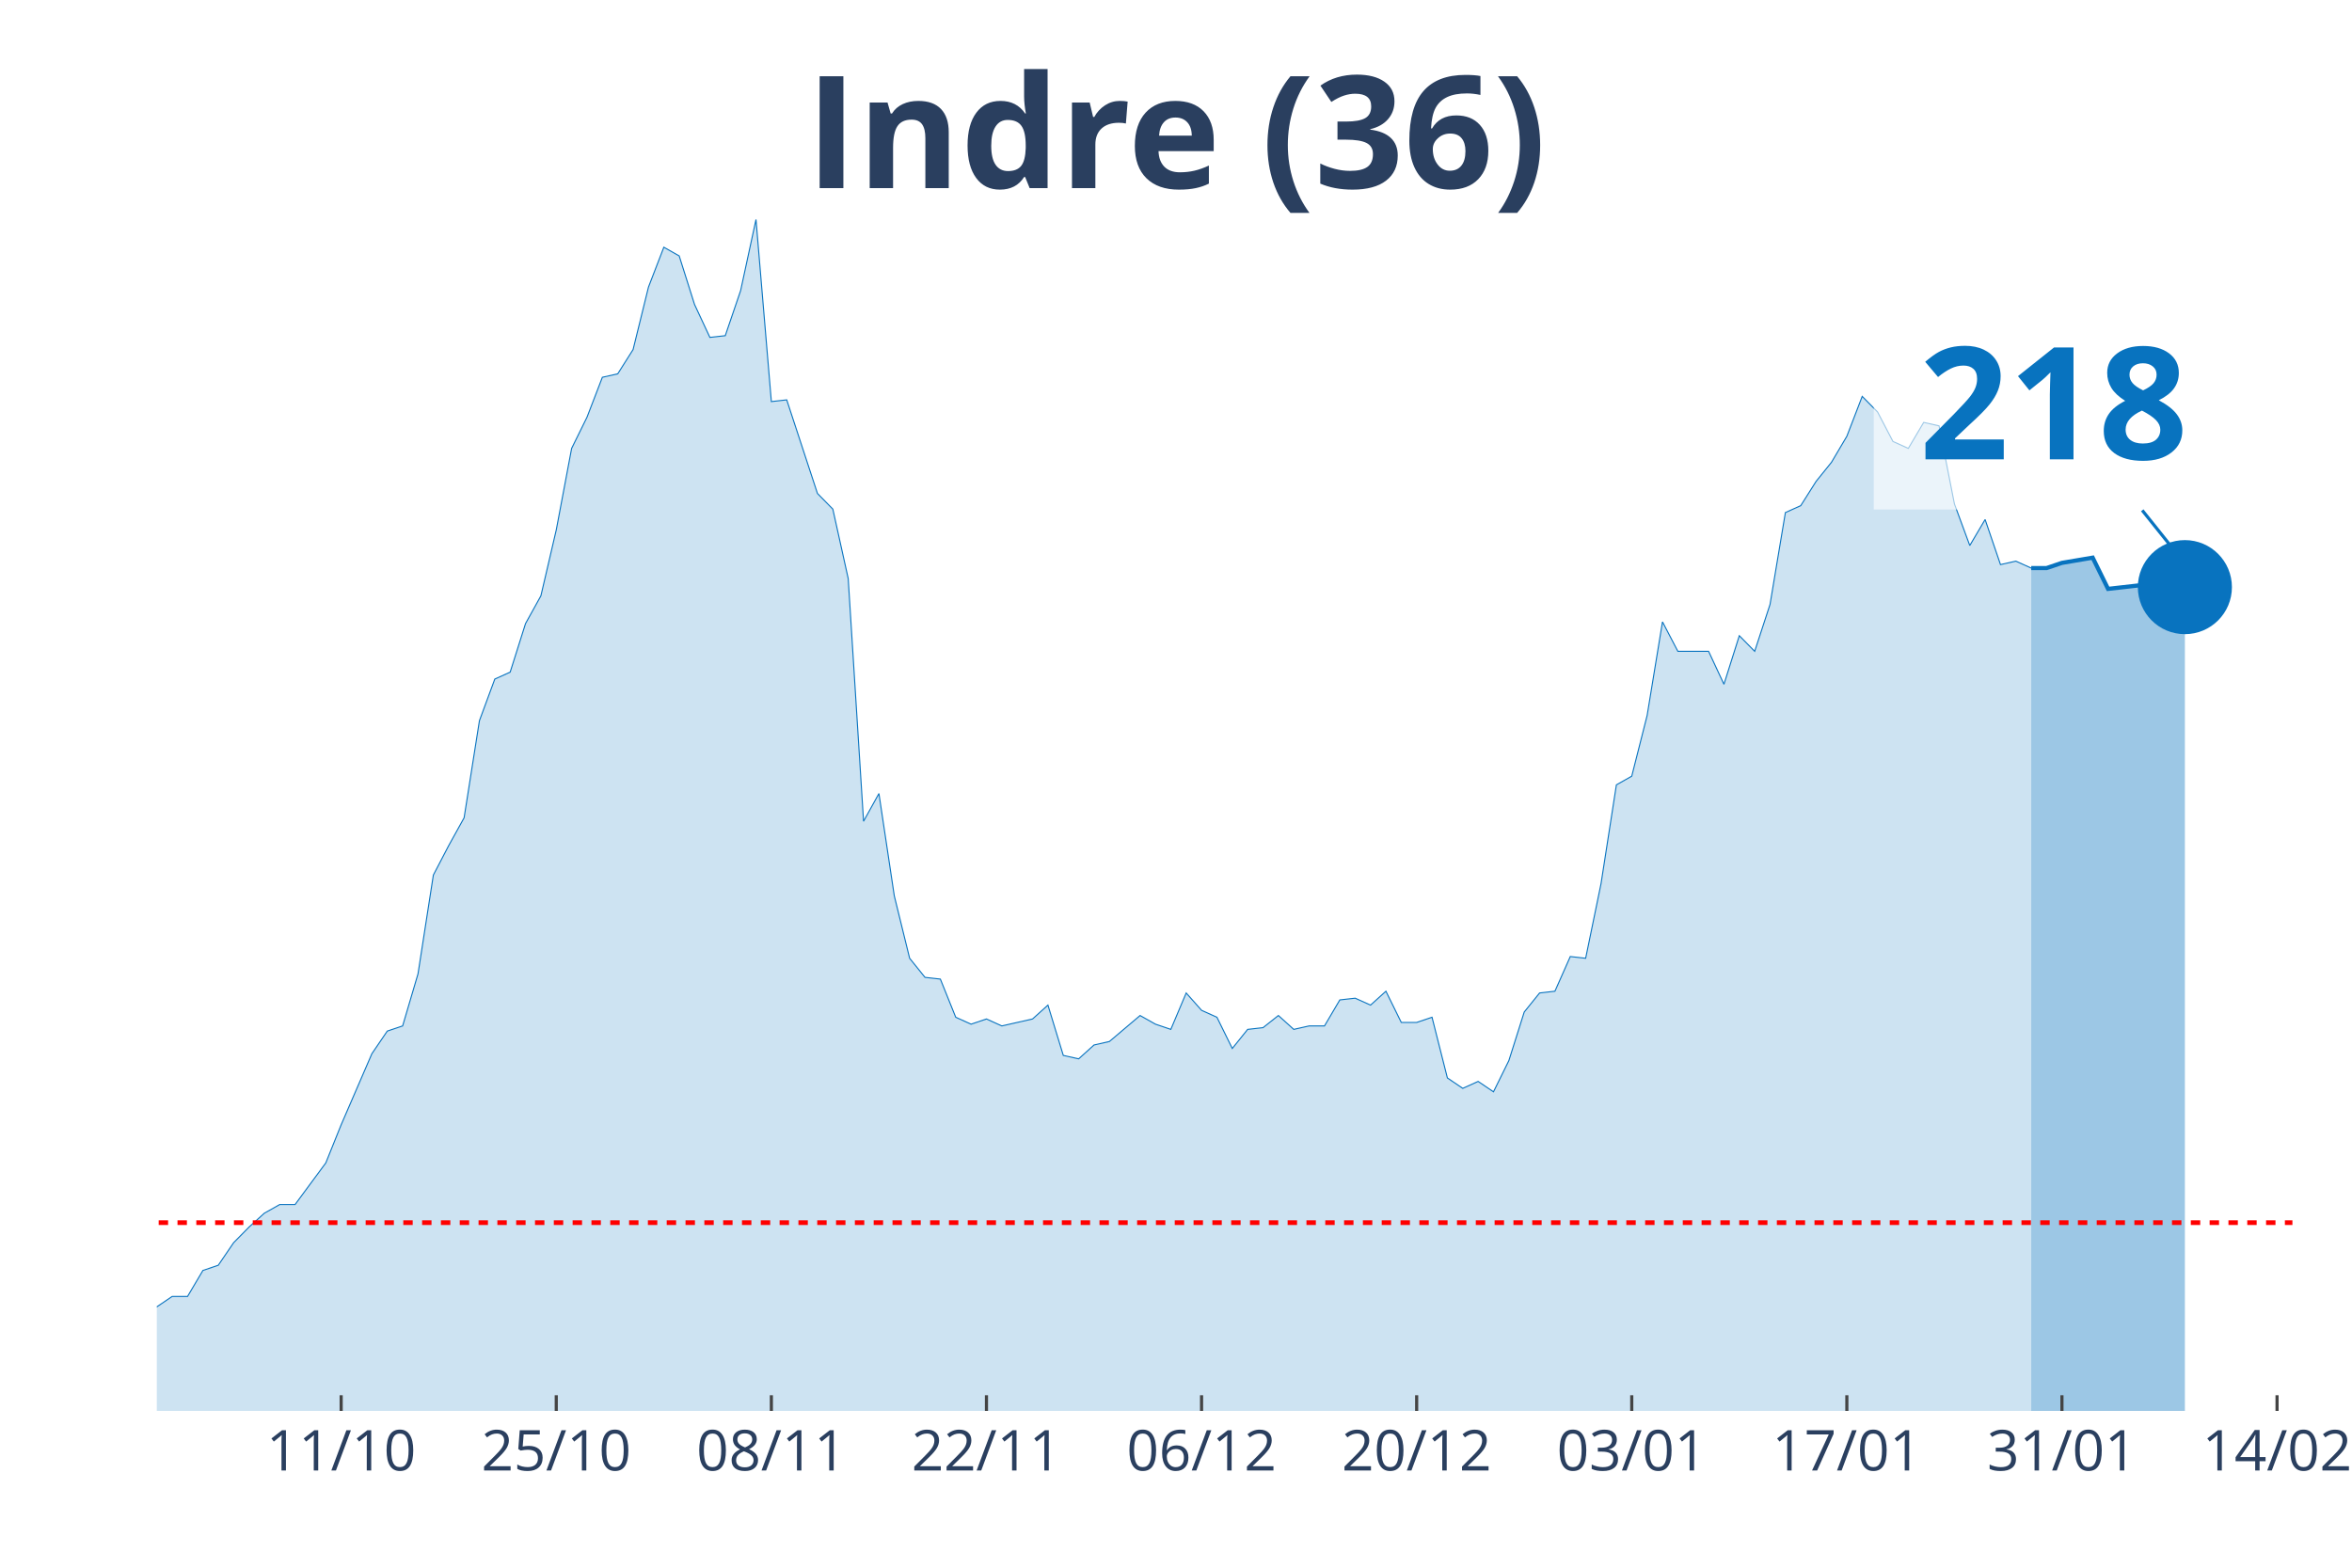
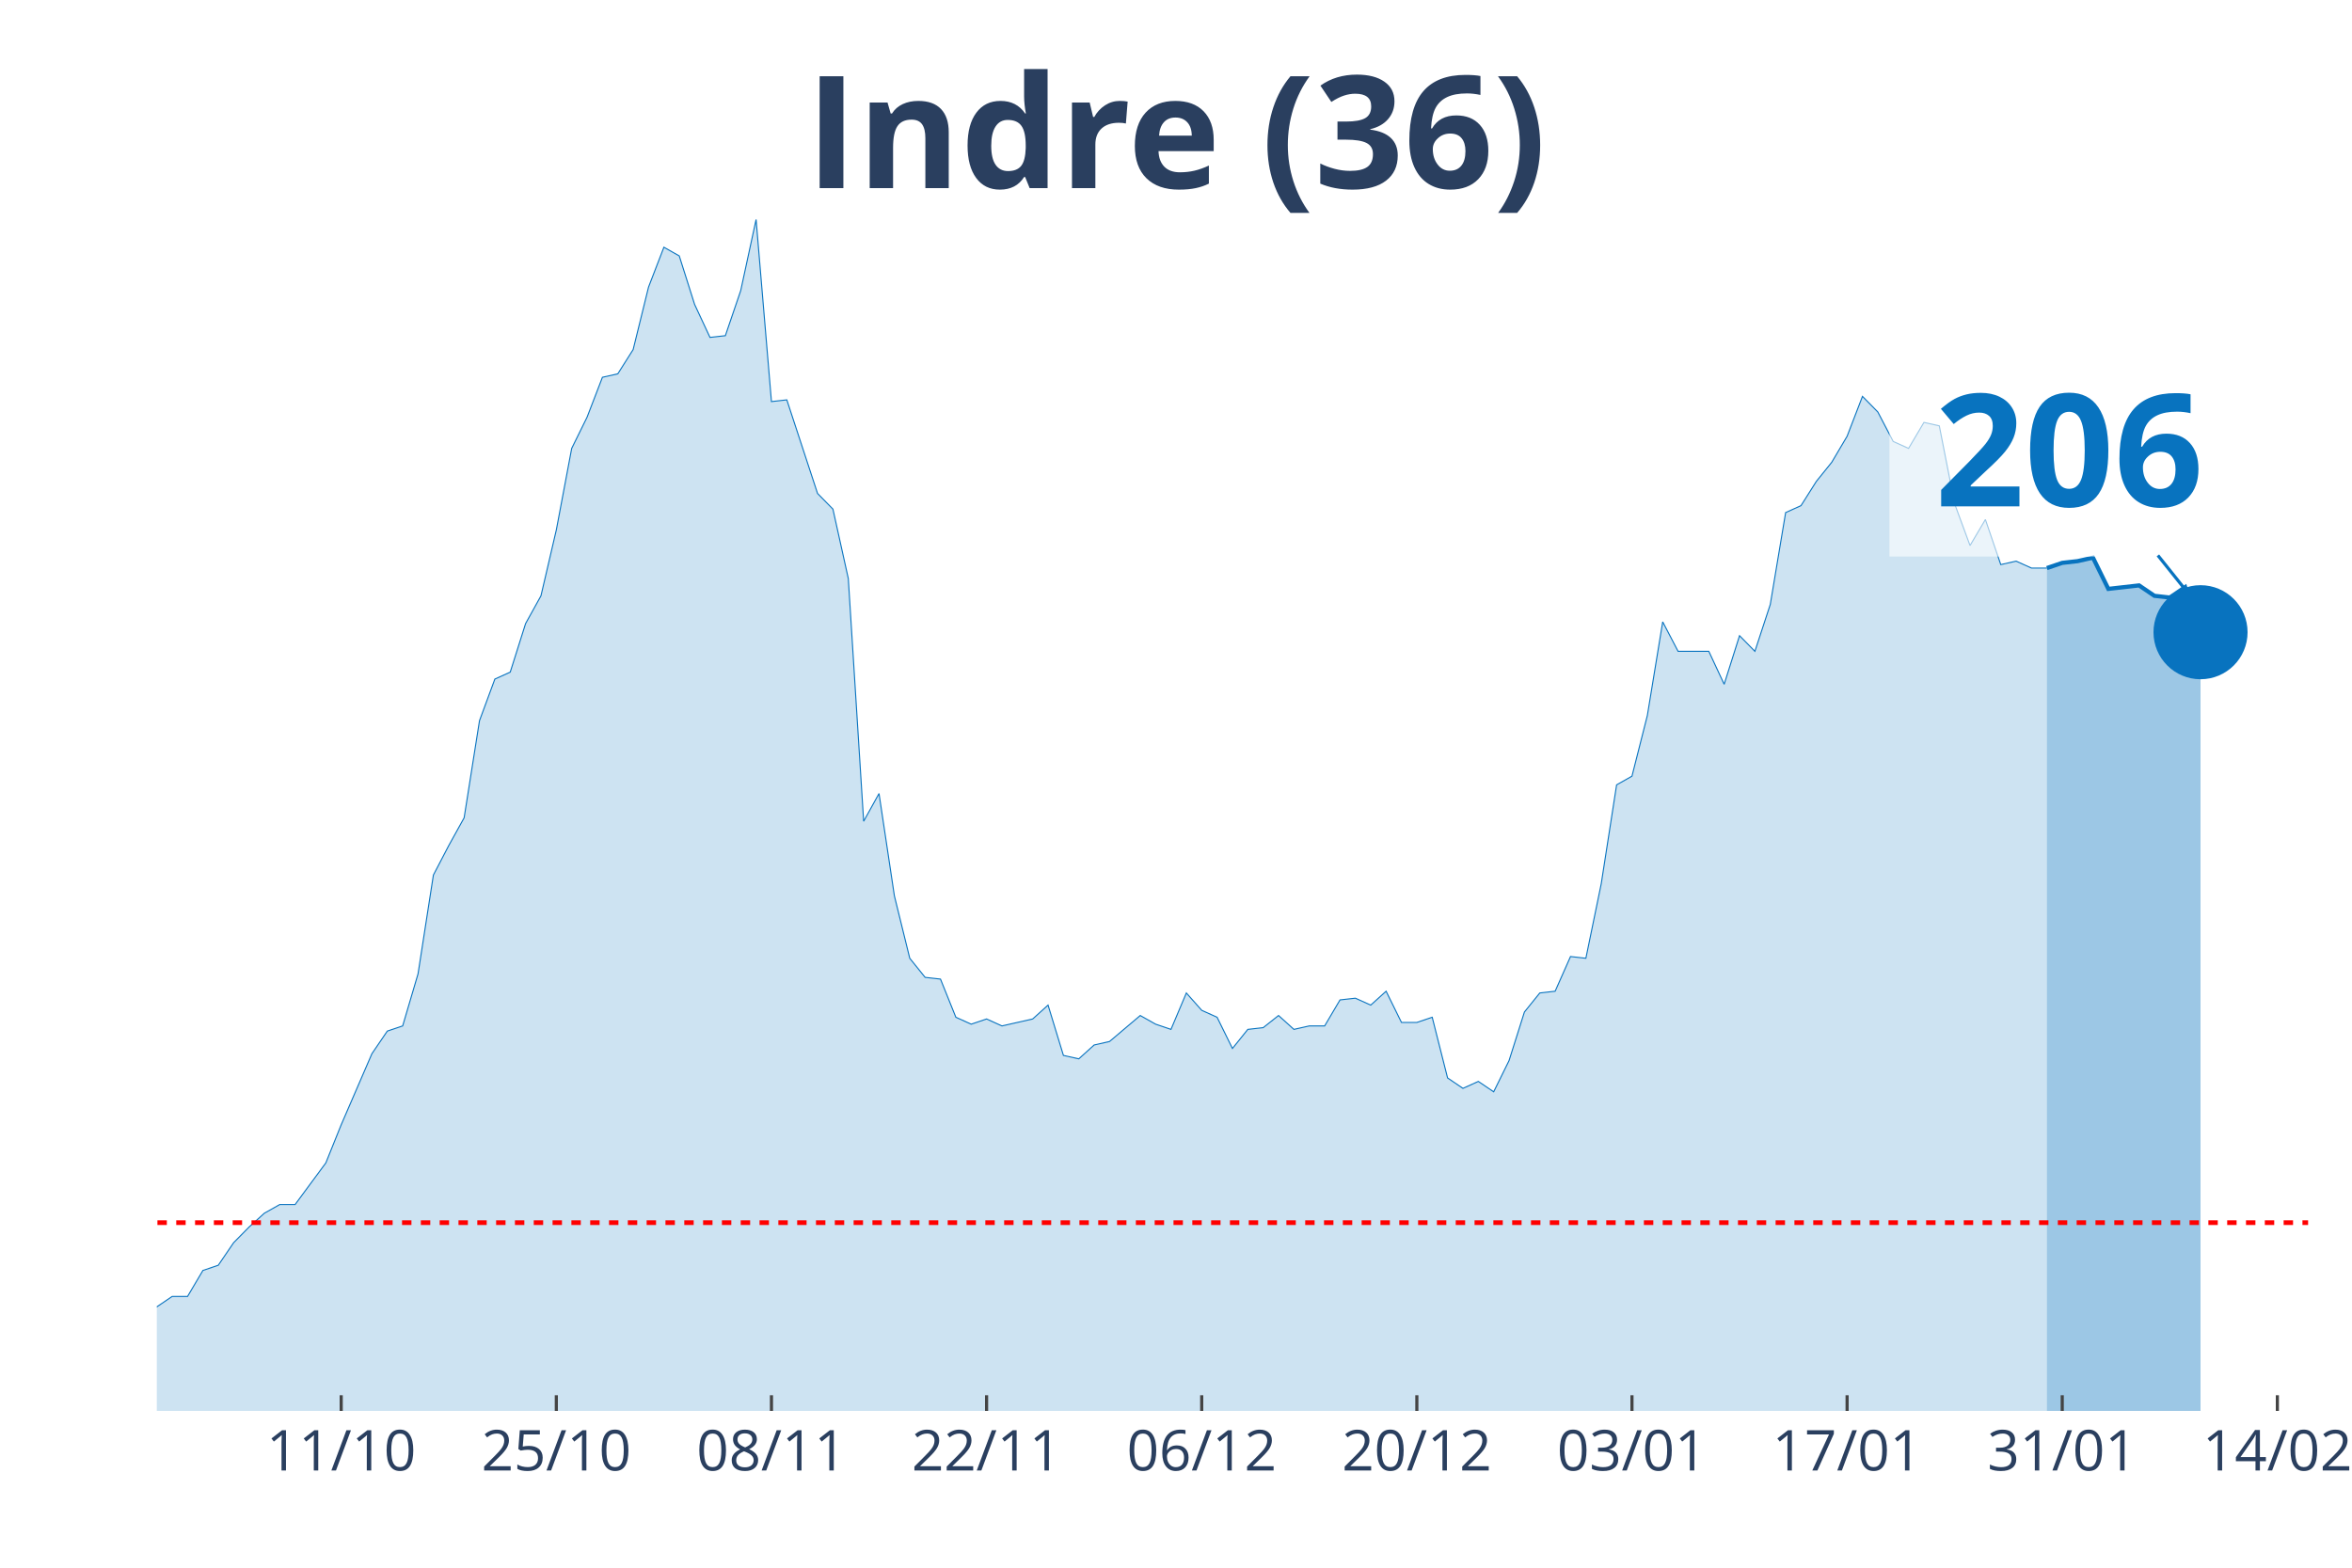
<svg xmlns="http://www.w3.org/2000/svg" class="main-svg" width="1125" height="750" style="" viewBox="0 0 750 500">
  <rect x="0" y="0" width="750" height="500" style="fill: rgb(0, 0, 0); fill-opacity: 0;" />
-   <defs id="defs-dae8bf">
+   <defs id="defs-c87c7f">
    <g class="clips">
-       <clipPath id="clipdae8bfxyplot" class="plotclip">
-         <rect width="681" height="380" />
+       <clipPath id="clipc87c7fxyplot" class="plotclip">
+         <rect width="686" height="380" />
      </clipPath>
-       <clipPath class="axesclip" id="clipdae8bfx">
-         <rect x="50" y="0" width="681" height="500" />
+       <clipPath class="axesclip" id="clipc87c7fx">
+         <rect x="50" y="0" width="686" height="500" />
      </clipPath>
-       <clipPath class="axesclip" id="clipdae8bfy">
+       <clipPath class="axesclip" id="clipc87c7fy">
        <rect x="0" y="70" width="750" height="380" />
      </clipPath>
-       <clipPath class="axesclip" id="clipdae8bfxy">
-         <rect x="50" y="70" width="681" height="380" />
+       <clipPath class="axesclip" id="clipc87c7fxy">
+         <rect x="50" y="70" width="686" height="380" />
      </clipPath>
    </g>
    <g class="gradients" />
  </defs>
  <g class="bglayer">
-     <rect class="bg" x="50" y="70" width="681" height="380" style="fill: rgb(0, 0, 0); fill-opacity: 0; stroke-width: 0;" />
+     <rect class="bg" x="50" y="70" width="686" height="380" style="fill: rgb(0, 0, 0); fill-opacity: 0; stroke-width: 0;" />
  </g>
  <g class="layer-below">
    <g class="imagelayer" />
    <g class="shapelayer" />
  </g>
  <g class="cartesianlayer">
    <g class="subplot xy">
      <g class="layer-subplot">
        <g class="shapelayer" />
        <g class="imagelayer" />
      </g>
      <g class="gridlayer">
        <g class="x">
-           <path class="xgrid crisp" transform="translate(108.79,0)" d="M0,70v380" style="stroke: rgb(255, 255, 255); stroke-opacity: 1; stroke-width: 1px;" />
-           <path class="xgrid crisp" transform="translate(177.38,0)" d="M0,70v380" style="stroke: rgb(255, 255, 255); stroke-opacity: 1; stroke-width: 1px;" />
-           <path class="xgrid crisp" transform="translate(245.97,0)" d="M0,70v380" style="stroke: rgb(255, 255, 255); stroke-opacity: 1; stroke-width: 1px;" />
-           <path class="xgrid crisp" transform="translate(314.56,0)" d="M0,70v380" style="stroke: rgb(255, 255, 255); stroke-opacity: 1; stroke-width: 1px;" />
-           <path class="xgrid crisp" transform="translate(383.15,0)" d="M0,70v380" style="stroke: rgb(255, 255, 255); stroke-opacity: 1; stroke-width: 1px;" />
-           <path class="xgrid crisp" transform="translate(451.74,0)" d="M0,70v380" style="stroke: rgb(255, 255, 255); stroke-opacity: 1; stroke-width: 1px;" />
-           <path class="xgrid crisp" transform="translate(520.33,0)" d="M0,70v380" style="stroke: rgb(255, 255, 255); stroke-opacity: 1; stroke-width: 1px;" />
-           <path class="xgrid crisp" transform="translate(588.92,0)" d="M0,70v380" style="stroke: rgb(255, 255, 255); stroke-opacity: 1; stroke-width: 1px;" />
-           <path class="xgrid crisp" transform="translate(657.51,0)" d="M0,70v380" style="stroke: rgb(255, 255, 255); stroke-opacity: 1; stroke-width: 1px;" />
-           <path class="xgrid crisp" transform="translate(726.1,0)" d="M0,70v380" style="stroke: rgb(255, 255, 255); stroke-opacity: 1; stroke-width: 1px;" />
+           <path class="xgrid crisp" transform="translate(108.8,0)" d="M0,70v380" style="stroke: rgb(255, 255, 255); stroke-opacity: 1; stroke-width: 1px;" />
+           <path class="xgrid crisp" transform="translate(177.4,0)" d="M0,70v380" style="stroke: rgb(255, 255, 255); stroke-opacity: 1; stroke-width: 1px;" />
+           <path class="xgrid crisp" transform="translate(246,0)" d="M0,70v380" style="stroke: rgb(255, 255, 255); stroke-opacity: 1; stroke-width: 1px;" />
+           <path class="xgrid crisp" transform="translate(314.6,0)" d="M0,70v380" style="stroke: rgb(255, 255, 255); stroke-opacity: 1; stroke-width: 1px;" />
+           <path class="xgrid crisp" transform="translate(383.2,0)" d="M0,70v380" style="stroke: rgb(255, 255, 255); stroke-opacity: 1; stroke-width: 1px;" />
+           <path class="xgrid crisp" transform="translate(451.8,0)" d="M0,70v380" style="stroke: rgb(255, 255, 255); stroke-opacity: 1; stroke-width: 1px;" />
+           <path class="xgrid crisp" transform="translate(520.4,0)" d="M0,70v380" style="stroke: rgb(255, 255, 255); stroke-opacity: 1; stroke-width: 1px;" />
+           <path class="xgrid crisp" transform="translate(589,0)" d="M0,70v380" style="stroke: rgb(255, 255, 255); stroke-opacity: 1; stroke-width: 1px;" />
+           <path class="xgrid crisp" transform="translate(657.6,0)" d="M0,70v380" style="stroke: rgb(255, 255, 255); stroke-opacity: 1; stroke-width: 1px;" />
+           <path class="xgrid crisp" transform="translate(726.2,0)" d="M0,70v380" style="stroke: rgb(255, 255, 255); stroke-opacity: 1; stroke-width: 1px;" />
        </g>
        <g class="y" />
      </g>
      <g class="zerolinelayer" />
      <path class="xlines-below" />
      <path class="ylines-below" />
      <g class="overlines-below" />
      <g class="xaxislayer-below" />
      <g class="yaxislayer-below" />
      <g class="overaxes-below" />
-       <g class="plot" transform="translate(50, 70)" clip-path="url('#clipdae8bfxyplot')">
+       <g class="plot" transform="translate(50, 70)" clip-path="url('#clipc87c7fxyplot')">
        <g class="scatterlayer mlayer">
-           <g class="trace scatter tracefd87de" style="stroke-miterlimit: 2;">
+           <g class="trace scatter traced8b78a" style="stroke-miterlimit: 2;">
            <g class="fills">
              <g>
-                 <path class="js-fill" d="M597.71,380L-666.3,380L-666.3,373.92L-592.81,377.23L-587.91,377.23L-318.45,377.79L-313.55,375.57L-264.56,374.47L-259.66,371.7L-249.86,370.04L-244.96,373.36L-235.17,370.04L-230.27,370.04L-210.67,370.6L-205.77,375.02L-195.97,374.47L-191.07,370.04L-181.27,358.98L-176.37,354L-166.58,348.47L-161.68,348.47L-151.88,349.58L-146.98,353.45L-132.28,360.09L-127.38,360.09L-122.48,361.75L-117.58,361.19L-107.78,362.85L-102.88,359.53L-88.19,354.56L-83.29,346.81L-78.39,344.6L-73.49,337.41L-68.59,332.98L-63.69,332.98L-58.79,334.09L-53.89,329.11L-48.99,338.52L-44.09,340.73L-34.29,344.6L-29.4,345.71L-24.5,345.71L-19.6,350.68L-14.7,347.92L-9.8,346.81L-4.9,348.47L0,346.81L4.9,343.49L9.8,343.49L14.7,335.2L19.6,333.54L24.5,326.35L29.4,321.37L34.29,316.94L39.19,314.18L44.09,314.18L48.99,307.54L53.89,300.9L58.79,288.73L68.59,266.06L73.49,258.86L78.39,257.21L83.29,240.61L88.19,209.08L93.09,199.68L97.99,190.83L102.88,159.85L107.78,146.58L112.68,144.37L117.58,128.88L122.48,120.03L127.38,99.01L132.28,73.01L137.18,63.06L142.08,50.33L146.98,49.23L151.88,41.48L156.78,21.57L161.68,8.85L166.58,11.62L171.47,27.1L176.37,37.61L181.27,37.06L186.17,22.68L191.07,0L195.97,58.08L200.87,57.53L210.67,87.39L215.57,92.37L220.47,114.5L225.37,191.94L230.27,183.09L235.17,215.72L240.06,235.63L244.96,241.72L249.86,242.27L254.76,254.44L259.66,256.65L264.56,254.99L269.46,257.21L274.36,256.1L279.26,254.99L284.16,250.57L289.06,266.61L293.96,267.71L298.86,263.29L303.76,262.18L313.55,253.89L318.45,256.65L323.35,258.31L328.25,246.7L333.15,252.23L338.05,254.44L342.95,264.4L347.85,258.31L352.75,257.76L357.65,253.89L362.55,258.31L367.45,257.21L372.35,257.21L377.24,248.91L382.14,248.36L387.04,250.57L391.94,246.14L396.84,256.1L401.74,256.1L406.64,254.44L411.54,273.8L416.44,277.12L421.34,274.91L426.24,278.22L431.14,268.27L436.04,252.78L440.94,246.7L445.83,246.14L450.73,235.08L455.63,235.63L460.53,211.85L465.43,180.32L470.33,177.55L475.23,158.2L480.13,128.33L485.03,137.73L494.83,137.73L499.73,148.24L504.63,132.75L509.53,137.73L514.42,122.79L519.32,93.48L524.22,91.27L529.12,83.52L534.02,77.44L538.92,69.14L543.82,56.42L548.72,61.4L553.62,70.8L558.52,73.01L563.42,64.72L568.32,65.82L573.22,90.71L578.12,103.99L583.01,95.69L587.91,110.07L592.81,108.97L597.71,111.18" style="fill: rgb(8, 115, 191); fill-opacity: 0.2; stroke-width: 0;" />
+                 <path class="js-fill" d="M602.7,380L-666.4,380L-666.4,373.92L-592.9,377.23L-588,377.23L-318.5,377.79L-313.6,375.57L-264.6,374.47L-259.7,371.7L-249.9,370.04L-245,373.36L-235.2,370.04L-230.3,370.04L-210.7,370.6L-205.8,375.02L-196,374.47L-191.1,370.04L-181.3,358.98L-176.4,354L-166.6,348.47L-161.7,348.47L-151.9,349.58L-147,353.45L-132.3,360.09L-127.4,360.09L-122.5,361.75L-117.6,361.19L-107.8,362.85L-102.9,359.53L-88.2,354.56L-83.3,346.81L-78.4,344.6L-73.5,337.41L-68.6,332.98L-63.7,332.98L-58.8,334.09L-53.9,329.11L-49,338.52L-44.1,340.73L-34.3,344.6L-29.4,345.71L-24.5,345.71L-19.6,350.68L-14.7,347.92L-9.8,346.81L-4.9,348.47L0,346.81L4.9,343.49L9.8,343.49L14.7,335.2L19.6,333.54L24.5,326.35L29.4,321.37L34.3,316.94L39.2,314.18L44.1,314.18L49,307.54L53.9,300.9L58.8,288.73L68.6,266.06L73.5,258.86L78.4,257.21L83.3,240.61L88.2,209.08L93.1,199.68L98,190.83L102.9,159.85L107.8,146.58L112.7,144.37L117.6,128.88L122.5,120.03L127.4,99.01L132.3,73.01L137.2,63.06L142.1,50.33L147,49.23L151.9,41.48L156.8,21.57L161.7,8.85L166.6,11.62L171.5,27.1L176.4,37.61L181.3,37.06L186.2,22.68L191.1,0L196,58.08L200.9,57.53L210.7,87.39L215.6,92.37L220.5,114.5L225.4,191.94L230.3,183.09L235.2,215.72L240.1,235.63L245,241.72L249.9,242.27L254.8,254.44L259.7,256.65L264.6,254.99L269.5,257.21L274.4,256.1L279.3,254.99L284.2,250.57L289.1,266.61L294,267.71L298.9,263.29L303.8,262.18L313.6,253.89L318.5,256.65L323.4,258.31L328.3,246.7L333.2,252.23L338.1,254.44L343,264.4L347.9,258.31L352.8,257.76L357.7,253.89L362.6,258.31L367.5,257.21L372.4,257.21L377.3,248.91L382.2,248.36L387.1,250.57L392,246.14L396.9,256.1L401.8,256.1L406.7,254.44L411.6,273.8L416.5,277.12L421.4,274.91L426.3,278.22L431.2,268.27L436.1,252.78L441,246.7L445.9,246.14L450.8,235.08L455.7,235.63L460.6,211.85L465.5,180.32L470.4,177.55L475.3,158.2L480.2,128.33L485.1,137.73L494.9,137.73L499.8,148.24L504.7,132.75L509.6,137.73L514.5,122.79L519.4,93.48L524.3,91.27L529.2,83.52L534.1,77.44L539,69.14L543.9,56.42L548.8,61.4L553.7,70.8L558.6,73.01L563.5,64.72L568.4,65.82L573.3,90.71L578.2,103.99L583.1,95.69L588,110.07L592.9,108.97L597.8,111.18L602.7,111.18" style="fill: rgb(8, 115, 191); fill-opacity: 0.2; stroke-width: 0;" />
              </g>
            </g>
            <g class="errorbars" />
            <g class="lines">
-               <path class="js-line" d="M-666.3,373.92L-592.81,377.23L-587.91,377.23L-318.45,377.79L-313.55,375.57L-264.56,374.47L-259.66,371.7L-249.86,370.04L-244.96,373.36L-235.17,370.04L-230.27,370.04L-210.67,370.6L-205.77,375.02L-195.97,374.47L-191.07,370.04L-181.27,358.98L-176.37,354L-166.58,348.47L-161.68,348.47L-151.88,349.58L-146.98,353.45L-132.28,360.09L-127.38,360.09L-122.48,361.75L-117.58,361.19L-107.78,362.85L-102.88,359.53L-88.19,354.56L-83.29,346.81L-78.39,344.6L-73.49,337.41L-68.59,332.98L-63.69,332.98L-58.79,334.09L-53.89,329.11L-48.99,338.52L-44.09,340.73L-34.29,344.6L-29.4,345.71L-24.5,345.71L-19.6,350.68L-14.7,347.92L-9.8,346.81L-4.9,348.47L0,346.81L4.9,343.49L9.8,343.49L14.7,335.2L19.6,333.54L24.5,326.35L29.4,321.37L34.29,316.94L39.19,314.18L44.09,314.18L48.99,307.54L53.89,300.9L58.79,288.73L68.59,266.06L73.49,258.86L78.39,257.21L83.29,240.61L88.19,209.08L93.09,199.68L97.99,190.83L102.88,159.85L107.78,146.58L112.68,144.37L117.58,128.88L122.48,120.03L127.38,99.01L132.28,73.01L137.18,63.06L142.08,50.33L146.98,49.23L151.88,41.48L156.78,21.57L161.68,8.85L166.58,11.62L171.47,27.1L176.37,37.61L181.27,37.06L186.17,22.68L191.07,0L195.97,58.08L200.87,57.53L210.67,87.39L215.57,92.37L220.47,114.5L225.37,191.94L230.27,183.09L235.17,215.72L240.06,235.63L244.96,241.72L249.86,242.27L254.76,254.44L259.66,256.65L264.56,254.99L269.46,257.21L274.36,256.1L279.26,254.99L284.16,250.57L289.06,266.61L293.96,267.71L298.86,263.29L303.76,262.18L313.55,253.89L318.45,256.65L323.35,258.31L328.25,246.7L333.15,252.23L338.05,254.44L342.95,264.4L347.85,258.31L352.75,257.76L357.65,253.89L362.55,258.31L367.45,257.21L372.35,257.21L377.24,248.91L382.14,248.36L387.04,250.57L391.94,246.14L396.84,256.1L401.74,256.1L406.64,254.44L411.54,273.8L416.44,277.12L421.34,274.91L426.24,278.22L431.14,268.27L436.04,252.78L440.94,246.7L445.83,246.14L450.73,235.08L455.63,235.63L460.53,211.85L465.43,180.32L470.33,177.55L475.23,158.2L480.13,128.33L485.03,137.73L494.83,137.73L499.73,148.24L504.63,132.75L509.53,137.73L514.42,122.79L519.32,93.48L524.22,91.27L529.12,83.52L534.02,77.44L538.92,69.14L543.82,56.42L548.72,61.4L553.62,70.8L558.52,73.01L563.42,64.72L568.32,65.82L573.22,90.71L578.12,103.99L583.01,95.69L587.91,110.07L592.81,108.97L597.71,111.18" style="vector-effect: non-scaling-stroke; fill: none; stroke: rgb(8, 115, 191); stroke-opacity: 1; stroke-width: 0.5px; opacity: 1;" />
+               <path class="js-line" d="M-666.4,373.92L-592.9,377.23L-588,377.23L-318.5,377.79L-313.6,375.57L-264.6,374.47L-259.7,371.7L-249.9,370.04L-245,373.36L-235.2,370.04L-230.3,370.04L-210.7,370.6L-205.8,375.02L-196,374.47L-191.1,370.04L-181.3,358.98L-176.4,354L-166.6,348.47L-161.7,348.47L-151.9,349.58L-147,353.45L-132.3,360.09L-127.4,360.09L-122.5,361.75L-117.6,361.19L-107.8,362.85L-102.9,359.53L-88.2,354.56L-83.3,346.81L-78.4,344.6L-73.5,337.41L-68.6,332.98L-63.7,332.98L-58.8,334.09L-53.9,329.11L-49,338.52L-44.1,340.73L-34.3,344.6L-29.4,345.71L-24.5,345.71L-19.6,350.68L-14.7,347.92L-9.8,346.81L-4.9,348.47L0,346.81L4.9,343.49L9.8,343.49L14.7,335.2L19.6,333.54L24.5,326.35L29.4,321.37L34.3,316.94L39.2,314.18L44.1,314.18L49,307.54L53.9,300.9L58.8,288.73L68.6,266.06L73.5,258.86L78.4,257.21L83.3,240.61L88.2,209.08L93.1,199.68L98,190.83L102.9,159.85L107.8,146.58L112.7,144.37L117.6,128.88L122.5,120.03L127.4,99.01L132.3,73.01L137.2,63.06L142.1,50.33L147,49.23L151.9,41.48L156.8,21.57L161.7,8.85L166.6,11.62L171.5,27.1L176.4,37.61L181.3,37.06L186.2,22.68L191.1,0L196,58.08L200.9,57.53L210.7,87.39L215.6,92.37L220.5,114.5L225.4,191.94L230.3,183.09L235.2,215.72L240.1,235.63L245,241.72L249.9,242.27L254.8,254.44L259.7,256.65L264.6,254.99L269.5,257.21L274.4,256.1L279.3,254.99L284.2,250.57L289.1,266.61L294,267.71L298.9,263.29L303.8,262.18L313.6,253.89L318.5,256.65L323.4,258.31L328.3,246.7L333.2,252.23L338.1,254.44L343,264.4L347.9,258.31L352.8,257.76L357.7,253.89L362.6,258.31L367.5,257.21L372.4,257.21L377.3,248.91L382.2,248.36L387.1,250.57L392,246.14L396.9,256.1L401.8,256.1L406.7,254.44L411.6,273.8L416.5,277.12L421.4,274.91L426.3,278.22L431.2,268.27L436.1,252.78L441,246.7L445.9,246.14L450.8,235.08L455.7,235.63L460.6,211.85L465.5,180.32L470.4,177.55L475.3,158.2L480.2,128.33L485.1,137.73L494.9,137.73L499.8,148.24L504.7,132.75L509.6,137.73L514.5,122.79L519.4,93.48L524.3,91.27L529.2,83.52L534.1,77.44L539,69.14L543.9,56.42L548.8,61.4L553.7,70.8L558.6,73.01L563.5,64.72L568.4,65.82L573.3,90.71L578.2,103.99L583.1,95.69L588,110.07L592.9,108.97L597.8,111.18L602.7,111.18" style="vector-effect: non-scaling-stroke; fill: none; stroke: rgb(8, 115, 191); stroke-opacity: 1; stroke-width: 0.5px; opacity: 1;" />
            </g>
            <g class="points" />
            <g class="text" />
          </g>
-           <g class="trace scatter trace4500e3" style="stroke-miterlimit: 2;">
+           <g class="trace scatter trace33ea91" style="stroke-miterlimit: 2;">
            <g class="fills">
              <g>
-                 <path class="js-fill" d="M646.71,380L597.71,380L597.71,111.18L602.61,111.18L607.51,109.52L617.31,107.86L622.21,117.82L632.01,116.71L636.91,120.03L641.81,120.58L646.71,117.26" style="fill: rgb(8, 115, 191); fill-opacity: 0.4; stroke-width: 0;" />
+                 <path class="js-fill" d="M651.7,380L602.7,380L602.7,111.18L607.6,109.52L612.5,108.97L617.4,107.86L622.3,117.82L632.1,116.71L637,120.03L641.9,120.58L646.8,117.26L651.7,131.64" style="fill: rgb(8, 115, 191); fill-opacity: 0.4; stroke-width: 0;" />
              </g>
            </g>
            <g class="errorbars" />
            <g class="lines">
-               <path class="js-line" d="M597.71,111.18L602.61,111.18L607.51,109.52L617.31,107.86L622.21,117.82L632.01,116.71L636.91,120.03L641.81,120.58L646.71,117.26" style="vector-effect: non-scaling-stroke; fill: none; stroke: rgb(8, 115, 191); stroke-opacity: 1; stroke-width: 2px; opacity: 1;" />
+               <path class="js-line" d="M602.7,111.18L607.6,109.52L612.5,108.97L617.4,107.86L622.3,117.82L632.1,116.71L637,120.03L641.9,120.58L646.8,117.26L651.7,131.64" style="vector-effect: non-scaling-stroke; fill: none; stroke: rgb(8, 115, 191); stroke-opacity: 1; stroke-width: 2px; opacity: 1;" />
            </g>
            <g class="points" />
            <g class="text" />
          </g>
-           <g class="trace scatter trace58112b" style="stroke-miterlimit: 2; opacity: 1;">
+           <g class="trace scatter tracee8e00f" style="stroke-miterlimit: 2; opacity: 1;">
            <g class="fills" />
            <g class="errorbars" />
            <g class="lines" />
            <g class="points">
-               <path class="point" transform="translate(646.71,117.26)" d="M15,0A15,15 0 1,1 0,-15A15,15 0 0,1 15,0Z" style="opacity: 1; stroke-width: 0px; fill: rgb(8, 115, 191); fill-opacity: 1;" />
+               <path class="point" transform="translate(651.7,131.64)" d="M15,0A15,15 0 1,1 0,-15A15,15 0 0,1 15,0Z" style="opacity: 1; stroke-width: 0px; fill: rgb(8, 115, 191); fill-opacity: 1;" />
            </g>
            <g class="text" />
          </g>
        </g>
      </g>
      <g class="overplot" />
      <path class="xlines-above crisp" style="fill: none; stroke-width: 1px; stroke: rgb(0, 0, 0); stroke-opacity: 0;" d="" />
      <path class="ylines-above crisp" style="fill: none;" d="M0,0" />
      <g class="overlines-above" />
      <g class="xaxislayer-above">
-         <path class="xtick ticks crisp" d="M0,450v-5" transform="translate(108.79,0)" style="stroke: rgb(68, 68, 68); stroke-opacity: 1; stroke-width: 1px;" />
-         <path class="xtick ticks crisp" d="M0,450v-5" transform="translate(177.38,0)" style="stroke: rgb(68, 68, 68); stroke-opacity: 1; stroke-width: 1px;" />
-         <path class="xtick ticks crisp" d="M0,450v-5" transform="translate(245.97,0)" style="stroke: rgb(68, 68, 68); stroke-opacity: 1; stroke-width: 1px;" />
-         <path class="xtick ticks crisp" d="M0,450v-5" transform="translate(314.56,0)" style="stroke: rgb(68, 68, 68); stroke-opacity: 1; stroke-width: 1px;" />
-         <path class="xtick ticks crisp" d="M0,450v-5" transform="translate(383.15,0)" style="stroke: rgb(68, 68, 68); stroke-opacity: 1; stroke-width: 1px;" />
-         <path class="xtick ticks crisp" d="M0,450v-5" transform="translate(451.74,0)" style="stroke: rgb(68, 68, 68); stroke-opacity: 1; stroke-width: 1px;" />
-         <path class="xtick ticks crisp" d="M0,450v-5" transform="translate(520.33,0)" style="stroke: rgb(68, 68, 68); stroke-opacity: 1; stroke-width: 1px;" />
-         <path class="xtick ticks crisp" d="M0,450v-5" transform="translate(588.92,0)" style="stroke: rgb(68, 68, 68); stroke-opacity: 1; stroke-width: 1px;" />
-         <path class="xtick ticks crisp" d="M0,450v-5" transform="translate(657.51,0)" style="stroke: rgb(68, 68, 68); stroke-opacity: 1; stroke-width: 1px;" />
-         <path class="xtick ticks crisp" d="M0,450v-5" transform="translate(726.1,0)" style="stroke: rgb(68, 68, 68); stroke-opacity: 1; stroke-width: 1px;" />
+         <path class="xtick ticks crisp" d="M0,450v-5" transform="translate(108.8,0)" style="stroke: rgb(68, 68, 68); stroke-opacity: 1; stroke-width: 1px;" />
+         <path class="xtick ticks crisp" d="M0,450v-5" transform="translate(177.4,0)" style="stroke: rgb(68, 68, 68); stroke-opacity: 1; stroke-width: 1px;" />
+         <path class="xtick ticks crisp" d="M0,450v-5" transform="translate(246,0)" style="stroke: rgb(68, 68, 68); stroke-opacity: 1; stroke-width: 1px;" />
+         <path class="xtick ticks crisp" d="M0,450v-5" transform="translate(314.6,0)" style="stroke: rgb(68, 68, 68); stroke-opacity: 1; stroke-width: 1px;" />
+         <path class="xtick ticks crisp" d="M0,450v-5" transform="translate(383.2,0)" style="stroke: rgb(68, 68, 68); stroke-opacity: 1; stroke-width: 1px;" />
+         <path class="xtick ticks crisp" d="M0,450v-5" transform="translate(451.8,0)" style="stroke: rgb(68, 68, 68); stroke-opacity: 1; stroke-width: 1px;" />
+         <path class="xtick ticks crisp" d="M0,450v-5" transform="translate(520.4,0)" style="stroke: rgb(68, 68, 68); stroke-opacity: 1; stroke-width: 1px;" />
+         <path class="xtick ticks crisp" d="M0,450v-5" transform="translate(589,0)" style="stroke: rgb(68, 68, 68); stroke-opacity: 1; stroke-width: 1px;" />
+         <path class="xtick ticks crisp" d="M0,450v-5" transform="translate(657.6,0)" style="stroke: rgb(68, 68, 68); stroke-opacity: 1; stroke-width: 1px;" />
+         <path class="xtick ticks crisp" d="M0,450v-5" transform="translate(726.2,0)" style="stroke: rgb(68, 68, 68); stroke-opacity: 1; stroke-width: 1px;" />
        <g class="xtick">
-           <text text-anchor="middle" x="0" y="469" transform="translate(108.79,0)" style="font-family: 'Open Sans', verdana, arial, sans-serif; font-size: 18px; fill: rgb(42, 63, 95); fill-opacity: 1; white-space: pre;">11/10</text>
+           <text text-anchor="middle" x="0" y="469" transform="translate(108.8,0)" style="font-family: 'Open Sans', verdana, arial, sans-serif; font-size: 18px; fill: rgb(42, 63, 95); fill-opacity: 1; white-space: pre;">11/10</text>
        </g>
        <g class="xtick">
-           <text text-anchor="middle" x="0" y="469" transform="translate(177.38,0)" style="font-family: 'Open Sans', verdana, arial, sans-serif; font-size: 18px; fill: rgb(42, 63, 95); fill-opacity: 1; white-space: pre;">25/10</text>
+           <text text-anchor="middle" x="0" y="469" transform="translate(177.4,0)" style="font-family: 'Open Sans', verdana, arial, sans-serif; font-size: 18px; fill: rgb(42, 63, 95); fill-opacity: 1; white-space: pre;">25/10</text>
        </g>
        <g class="xtick">
-           <text text-anchor="middle" x="0" y="469" transform="translate(245.97,0)" style="font-family: 'Open Sans', verdana, arial, sans-serif; font-size: 18px; fill: rgb(42, 63, 95); fill-opacity: 1; white-space: pre;">08/11</text>
+           <text text-anchor="middle" x="0" y="469" transform="translate(246,0)" style="font-family: 'Open Sans', verdana, arial, sans-serif; font-size: 18px; fill: rgb(42, 63, 95); fill-opacity: 1; white-space: pre;">08/11</text>
        </g>
        <g class="xtick">
-           <text text-anchor="middle" x="0" y="469" transform="translate(314.56,0)" style="font-family: 'Open Sans', verdana, arial, sans-serif; font-size: 18px; fill: rgb(42, 63, 95); fill-opacity: 1; white-space: pre;">22/11</text>
+           <text text-anchor="middle" x="0" y="469" transform="translate(314.6,0)" style="font-family: 'Open Sans', verdana, arial, sans-serif; font-size: 18px; fill: rgb(42, 63, 95); fill-opacity: 1; white-space: pre;">22/11</text>
        </g>
        <g class="xtick">
-           <text text-anchor="middle" x="0" y="469" transform="translate(383.15,0)" style="font-family: 'Open Sans', verdana, arial, sans-serif; font-size: 18px; fill: rgb(42, 63, 95); fill-opacity: 1; white-space: pre;">06/12</text>
+           <text text-anchor="middle" x="0" y="469" transform="translate(383.2,0)" style="font-family: 'Open Sans', verdana, arial, sans-serif; font-size: 18px; fill: rgb(42, 63, 95); fill-opacity: 1; white-space: pre;">06/12</text>
        </g>
        <g class="xtick">
-           <text text-anchor="middle" x="0" y="469" transform="translate(451.74,0)" style="font-family: 'Open Sans', verdana, arial, sans-serif; font-size: 18px; fill: rgb(42, 63, 95); fill-opacity: 1; white-space: pre;">20/12</text>
+           <text text-anchor="middle" x="0" y="469" transform="translate(451.8,0)" style="font-family: 'Open Sans', verdana, arial, sans-serif; font-size: 18px; fill: rgb(42, 63, 95); fill-opacity: 1; white-space: pre;">20/12</text>
        </g>
        <g class="xtick">
-           <text text-anchor="middle" x="0" y="469" transform="translate(520.33,0)" style="font-family: 'Open Sans', verdana, arial, sans-serif; font-size: 18px; fill: rgb(42, 63, 95); fill-opacity: 1; white-space: pre;">03/01</text>
+           <text text-anchor="middle" x="0" y="469" transform="translate(520.4,0)" style="font-family: 'Open Sans', verdana, arial, sans-serif; font-size: 18px; fill: rgb(42, 63, 95); fill-opacity: 1; white-space: pre;">03/01</text>
        </g>
        <g class="xtick">
-           <text text-anchor="middle" x="0" y="469" transform="translate(588.92,0)" style="font-family: 'Open Sans', verdana, arial, sans-serif; font-size: 18px; fill: rgb(42, 63, 95); fill-opacity: 1; white-space: pre;">17/01</text>
+           <text text-anchor="middle" x="0" y="469" transform="translate(589,0)" style="font-family: 'Open Sans', verdana, arial, sans-serif; font-size: 18px; fill: rgb(42, 63, 95); fill-opacity: 1; white-space: pre;">17/01</text>
        </g>
        <g class="xtick">
-           <text text-anchor="middle" x="0" y="469" transform="translate(657.51,0)" style="font-family: 'Open Sans', verdana, arial, sans-serif; font-size: 18px; fill: rgb(42, 63, 95); fill-opacity: 1; white-space: pre;">31/01</text>
+           <text text-anchor="middle" x="0" y="469" transform="translate(657.6,0)" style="font-family: 'Open Sans', verdana, arial, sans-serif; font-size: 18px; fill: rgb(42, 63, 95); fill-opacity: 1; white-space: pre;">31/01</text>
        </g>
        <g class="xtick">
-           <text text-anchor="middle" x="0" y="469" transform="translate(726.1,0)" style="font-family: 'Open Sans', verdana, arial, sans-serif; font-size: 18px; fill: rgb(42, 63, 95); fill-opacity: 1; white-space: pre;">14/02</text>
+           <text text-anchor="middle" x="0" y="469" transform="translate(726.2,0)" style="font-family: 'Open Sans', verdana, arial, sans-serif; font-size: 18px; fill: rgb(42, 63, 95); fill-opacity: 1; white-space: pre;">14/02</text>
        </g>
      </g>
      <g class="yaxislayer-above" />
      <g class="overaxes-above" />
    </g>
  </g>
  <g class="polarlayer" />
  <g class="ternarylayer" />
  <g class="geolayer" />
  <g class="funnelarealayer" />
  <g class="pielayer" />
  <g class="treemaplayer" />
  <g class="sunburstlayer" />
  <g class="glimages" />
-   <defs id="topdefs-dae8bf">
+   <defs id="topdefs-c87c7f">
    <g class="clips" />
  </defs>
  <g class="layer-above">
    <g class="imagelayer" />
    <g class="shapelayer">
-       <path data-index="0" fill-rule="evenodd" d="M-2703.4,389.95L877.98,389.95" clip-path="url('#clipdae8bfxy')" style="opacity: 1; stroke: rgb(255, 0, 0); stroke-opacity: 1; fill: rgb(0, 0, 0); fill-opacity: 0; stroke-dasharray: 3px, 3px; stroke-width: 1.5px;" />
+       <path data-index="0" fill-rule="evenodd" d="M-2703.8,389.95L878.1,389.95" clip-path="url('#clipc87c7fxy')" style="opacity: 1; stroke: rgb(255, 0, 0); stroke-opacity: 1; fill: rgb(0, 0, 0); fill-opacity: 0; stroke-dasharray: 3px, 3px; stroke-width: 1.5px;" />
    </g>
  </g>
  <g class="infolayer">
    <g class="g-gtitle">
      <text class="gtitle" x="375" y="25" text-anchor="middle" dy="0.7em" style="font-family: 'Open Sans', verdana, arial, sans-serif; font-size: 50px; fill: rgb(42, 63, 95); opacity: 1; font-weight: normal; white-space: pre;">
        <tspan style="font-weight:bold">Indre (36)</tspan>
      </text>
    </g>
    <g class="g-xtitle" />
    <g class="annotation" data-index="0" style="opacity: 1;">
-       <g class="annotation-text-g" transform="rotate(0,654.71,127.26)">
-         <g class="cursor-pointer" transform="translate(597, 91)">
+       <g class="annotation-text-g" transform="rotate(0,659.7,141.64)">
+         <g class="cursor-pointer" transform="translate(602, 106)">
          <rect class="bg" x="0.5" y="0.5" width="115" height="71" style="stroke-width: 1px; stroke: rgb(0, 0, 0); stroke-opacity: 0; fill: rgb(255, 255, 255); fill-opacity: 0.6;" />
          <text class="annotation-text" text-anchor="middle" x="57.812" y="55.5" style="font-family: 'Open Sans', verdana, arial, sans-serif; font-size: 50px; fill: rgb(8, 115, 191); fill-opacity: 1; white-space: pre;">
-             <tspan style="font-weight:bold">218 </tspan>
+             <tspan style="font-weight:bold">206 </tspan>
          </text>
        </g>
      </g>
      <g class="annotation-arrow-g" style="opacity: 1;">
-         <path d="M683.11,162.76L694.71,177.26" style="stroke-width: 1px; stroke: rgb(8, 115, 191); stroke-opacity: 1; stroke-dasharray: 0px, 0px, 18.569px, 18.569px;" />
+         <path d="M688.1,177.14L699.7,191.64" style="stroke-width: 1px; stroke: rgb(8, 115, 191); stroke-opacity: 1; stroke-dasharray: 0px, 0px, 18.569px, 18.569px;" />
      </g>
    </g>
  </g>
</svg>
